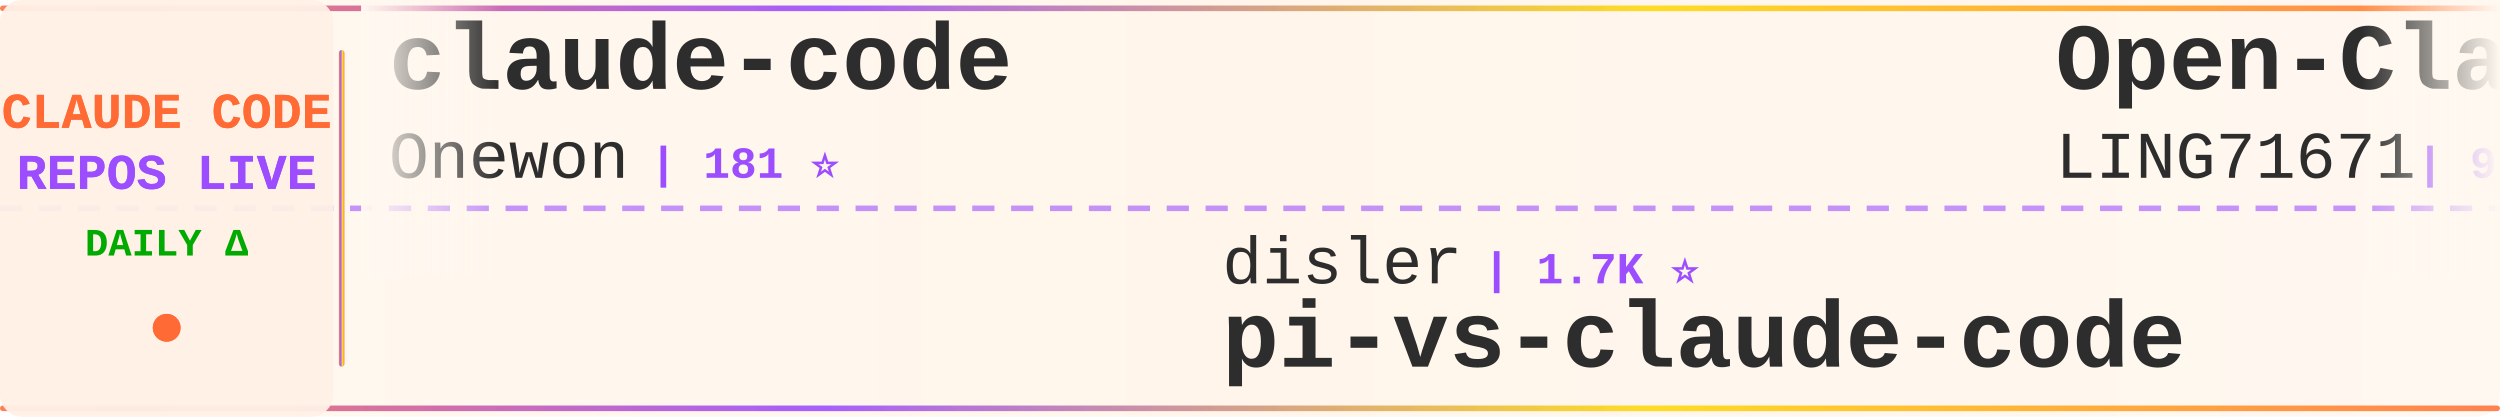
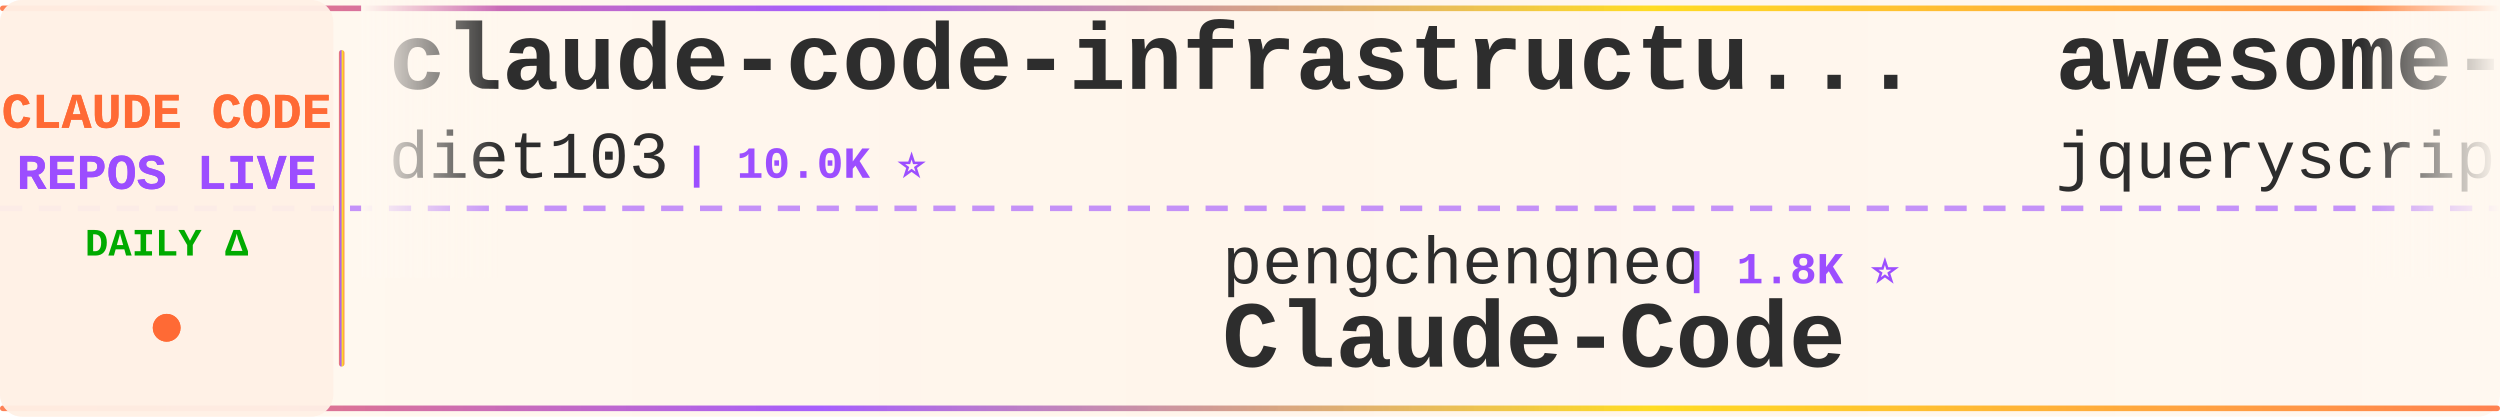
<svg xmlns="http://www.w3.org/2000/svg" width="900" height="150">
  <defs>
    <linearGradient id="tickerBg" x1="0%" y1="0%" x2="100%" y2="0%">
      <stop offset="0%" style="stop-color:#fff8f0;stop-opacity:0.98" />
      <stop offset="50%" style="stop-color:#fff5eb;stop-opacity:1" />
      <stop offset="100%" style="stop-color:#fff8f0;stop-opacity:0.98" />
    </linearGradient>
    <linearGradient id="borderGrad" x1="0%" y1="0%" x2="100%" y2="0%">
      <stop offset="0%" style="stop-color:#FF6B35;stop-opacity:0.85">
        <animate attributeName="stop-opacity" values="0.85;1;0.85" dur="2s" repeatCount="indefinite" />
      </stop>
      <stop offset="33%" style="stop-color:#9C4EFF;stop-opacity:0.9">
        <animate attributeName="stop-opacity" values="0.9;1;0.9" dur="2.2s" repeatCount="indefinite" />
      </stop>
      <stop offset="66%" style="stop-color:#FFD700;stop-opacity:0.85">
        <animate attributeName="stop-opacity" values="0.85;1;0.85" dur="1.8s" repeatCount="indefinite" />
      </stop>
      <stop offset="100%" style="stop-color:#FF6B35;stop-opacity:0.85">
        <animate attributeName="stop-opacity" values="0.85;1;0.85" dur="2s" repeatCount="indefinite" />
      </stop>
    </linearGradient>
    <filter id="textGlow">
      <feGaussianBlur stdDeviation="0.15" result="coloredBlur" />
      <feMerge>
        <feMergeNode in="coloredBlur" />
        <feMergeNode in="SourceGraphic" />
      </feMerge>
    </filter>
    <filter id="metricGlow">
      <feGaussianBlur stdDeviation="0.2" result="coloredBlur" />
      <feMerge>
        <feMergeNode in="coloredBlur" />
        <feMergeNode in="SourceGraphic" />
      </feMerge>
    </filter>
    <linearGradient id="leftFade" x1="0%" y1="0%" x2="100%" y2="0%">
      <stop offset="0%" style="stop-color:#fff8f0;stop-opacity:1" />
      <stop offset="100%" style="stop-color:#fff8f0;stop-opacity:0" />
    </linearGradient>
    <linearGradient id="rightFade" x1="0%" y1="0%" x2="100%" y2="0%">
      <stop offset="0%" style="stop-color:#fff8f0;stop-opacity:0" />
      <stop offset="100%" style="stop-color:#fff8f0;stop-opacity:1" />
    </linearGradient>
  </defs>
  <rect width="900" height="150" fill="url(#tickerBg)" rx="8" />
  <rect x="0" y="2" width="900" height="2" fill="url(#borderGrad)" rx="1" />
  <rect x="0" y="146" width="900" height="2" fill="url(#borderGrad)" rx="1" />
  <line x1="0" y1="75" x2="900" y2="75" stroke="#9C4EFF" stroke-width="2" stroke-dasharray="8 6" opacity="0.6" />
  <rect x="0" y="0" width="120" height="150" fill="#fff0e6" opacity="0.95" rx="8" />
  <text x="60" y="46" font-family="'Courier New', monospace" font-size="18" font-weight="bold" fill="#FF6B35" text-anchor="middle" filter="url(#textGlow)">
    CLAUDE CODE
  </text>
  <text x="60" y="68" font-family="'Courier New', monospace" font-size="18" font-weight="bold" fill="#9C4EFF" text-anchor="middle" filter="url(#textGlow)">
    REPOS LIVE
  </text>
  <text x="60" y="92" font-family="'Courier New', monospace" font-size="14" font-weight="bold" fill="#00aa00" text-anchor="middle">
    DAILY Δ
  </text>
  <circle cx="60" cy="118" r="5" fill="#FF6B35" filter="url(#metricGlow)">
    <animate attributeName="r" values="4;6;4" dur="1.5s" repeatCount="indefinite" />
    <animate attributeName="opacity" values="0.6;1;0.6" dur="1.5s" repeatCount="indefinite" />
  </circle>
  <rect x="122" y="18" width="2" height="114" fill="url(#borderGrad)" rx="1" />
  <clipPath id="tickerClip">
    <rect x="130" y="0" width="770" height="150" />
  </clipPath>
  <g clip-path="url(#tickerClip)">
    <g id="tickerItems">
      <animateTransform attributeName="transform" attributeType="XML" type="translate" from="0 0" to="-3000 0" dur="54s" repeatCount="indefinite" />
      <g transform="translate(0, 0)">
-         <text x="140" y="32" font-family="'Courier New', monospace" font-size="34" font-weight="bold" fill="#2d2d2d">claude-code</text>
-         <text x="140" y="64" font-family="'Courier New', monospace" font-size="24" font-weight="normal" fill="#2d2d2d" opacity="1.0">Onewon</text>
-         <text x="234" y="64" font-family="'Courier New', monospace" font-size="16" font-weight="bold" fill="#9C4EFF"> | 181 ⭐</text>
+         <text x="140" y="32" font-family="'Courier New', monospace" font-size="34" font-weight="bold" fill="#2d2d2d">claude-code-infrastructu...</text>
+         <text x="140" y="64" font-family="'Courier New', monospace" font-size="24" font-weight="normal" fill="#2d2d2d" opacity="1.0">diet103</text>
+         <text x="246" y="64" font-family="'Courier New', monospace" font-size="16" font-weight="bold" fill="#9C4EFF"> | 10.0K ⭐</text>
      </g>
      <g transform="translate(300, 0)">
-         <text x="140" y="102" font-family="'Courier New', monospace" font-size="24" font-weight="normal" fill="#2d2d2d" opacity="1.0">disler</text>
-         <text x="234" y="102" font-family="'Courier New', monospace" font-size="16" font-weight="bold" fill="#9C4EFF"> | 1.7K ⭐</text>
-         <text x="140" y="132" font-family="'Courier New', monospace" font-size="34" font-weight="bold" fill="#2d2d2d">pi-vs-claude-code</text>
+         <text x="140" y="102" font-family="'Courier New', monospace" font-size="24" font-weight="normal" fill="#2d2d2d" opacity="1.0">pengchengneo</text>
+         <text x="306" y="102" font-family="'Courier New', monospace" font-size="16" font-weight="bold" fill="#9C4EFF"> | 1.8K ⭐</text>
+         <text x="140" y="132" font-family="'Courier New', monospace" font-size="34" font-weight="bold" fill="#2d2d2d">Claude-Code</text>
      </g>
      <g transform="translate(600, 0)">
-         <text x="140" y="32" font-family="'Courier New', monospace" font-size="34" font-weight="bold" fill="#2d2d2d">Open-ClaudeCode</text>
-         <text x="140" y="64" font-family="'Courier New', monospace" font-size="24" font-weight="normal" fill="#2d2d2d" opacity="1.0">LING71671</text>
-         <text x="270" y="64" font-family="'Courier New', monospace" font-size="16" font-weight="bold" fill="#9C4EFF"> | 974 ⭐ -1</text>
+         <text x="140" y="32" font-family="'Courier New', monospace" font-size="34" font-weight="bold" fill="#2d2d2d">awesome-claude-code</text>
+         <text x="140" y="64" font-family="'Courier New', monospace" font-size="24" font-weight="normal" fill="#2d2d2d" opacity="1.0">jqueryscript</text>
+         <text x="306" y="64" font-family="'Courier New', monospace" font-size="16" font-weight="bold" fill="#9C4EFF"> | 541 ⭐</text>
      </g>
      <g transform="translate(900, 0)">
-         <text x="140" y="102" font-family="'Courier New', monospace" font-size="24" font-weight="normal" fill="#2d2d2d" opacity="1.0">nicedreamzapp</text>
-         <text x="318" y="102" font-family="'Courier New', monospace" font-size="16" font-weight="bold" fill="#9C4EFF"> | 3.4K ⭐ +1</text>
-         <text x="140" y="132" font-family="'Courier New', monospace" font-size="34" font-weight="bold" fill="#2d2d2d">claude-code-local</text>
+         <text x="140" y="102" font-family="'Courier New', monospace" font-size="24" font-weight="normal" fill="#2d2d2d" opacity="1.0">VineeTagarwaL-code</text>
+         <text x="378" y="102" font-family="'Courier New', monospace" font-size="16" font-weight="bold" fill="#9C4EFF"> | 272 ⭐</text>
+         <text x="140" y="132" font-family="'Courier New', monospace" font-size="34" font-weight="bold" fill="#2d2d2d">claude-code</text>
      </g>
      <g transform="translate(1200, 0)">
-         <text x="140" y="32" font-family="'Courier New', monospace" font-size="34" font-weight="bold" fill="#2d2d2d">Claude-code</text>
-         <text x="140" y="64" font-family="'Courier New', monospace" font-size="24" font-weight="normal" fill="#2d2d2d" opacity="1.0">fazxes</text>
-         <text x="234" y="64" font-family="'Courier New', monospace" font-size="16" font-weight="bold" fill="#9C4EFF"> | 246 ⭐</text>
+         <text x="140" y="32" font-family="'Courier New', monospace" font-size="34" font-weight="bold" fill="#2d2d2d">claude-code-proxy</text>
+         <text x="140" y="64" font-family="'Courier New', monospace" font-size="24" font-weight="normal" fill="#2d2d2d" opacity="1.0">1rgs</text>
+         <text x="210" y="64" font-family="'Courier New', monospace" font-size="16" font-weight="bold" fill="#9C4EFF"> | 3.8K ⭐</text>
      </g>
      <g transform="translate(1500, 0)">
-         <text x="140" y="102" font-family="'Courier New', monospace" font-size="24" font-weight="normal" fill="#2d2d2d" opacity="1.0">disler</text>
-         <text x="234" y="102" font-family="'Courier New', monospace" font-size="16" font-weight="bold" fill="#9C4EFF"> | 4.0K ⭐</text>
-         <text x="140" y="132" font-family="'Courier New', monospace" font-size="34" font-weight="bold" fill="#2d2d2d">claude-code-hooks-master...</text>
+         <text x="140" y="102" font-family="'Courier New', monospace" font-size="24" font-weight="normal" fill="#2d2d2d" opacity="1.0">777genius</text>
+         <text x="270" y="102" font-family="'Courier New', monospace" font-size="16" font-weight="bold" fill="#9C4EFF"> | 937 ⭐</text>
+         <text x="140" y="132" font-family="'Courier New', monospace" font-size="34" font-weight="bold" fill="#2d2d2d">claude-code-source-code</text>
      </g>
      <g transform="translate(1800, 0)">
-         <text x="140" y="32" font-family="'Courier New', monospace" font-size="34" font-weight="bold" fill="#2d2d2d">how-claude-code-works</text>
-         <text x="140" y="64" font-family="'Courier New', monospace" font-size="24" font-weight="normal" fill="#2d2d2d" opacity="1.0">Windy3f3f3f3f</text>
-         <text x="318" y="64" font-family="'Courier New', monospace" font-size="16" font-weight="bold" fill="#9C4EFF"> | 3.8K ⭐ +2</text>
+         <text x="140" y="32" font-family="'Courier New', monospace" font-size="34" font-weight="bold" fill="#2d2d2d">claude-code-source-build</text>
+         <text x="140" y="64" font-family="'Courier New', monospace" font-size="24" font-weight="normal" fill="#2d2d2d" opacity="1.0">andrew-kramer-inno</text>
+         <text x="378" y="64" font-family="'Courier New', monospace" font-size="16" font-weight="bold" fill="#9C4EFF"> | 595 ⭐ +1</text>
      </g>
      <g transform="translate(2100, 0)">
-         <text x="140" y="102" font-family="'Courier New', monospace" font-size="24" font-weight="normal" fill="#2d2d2d" opacity="1.0">frankbria</text>
-         <text x="270" y="102" font-family="'Courier New', monospace" font-size="16" font-weight="bold" fill="#9C4EFF"> | 9.7K ⭐</text>
-         <text x="140" y="132" font-family="'Courier New', monospace" font-size="34" font-weight="bold" fill="#2d2d2d">ralph-claude-code</text>
+         <text x="140" y="102" font-family="'Courier New', monospace" font-size="24" font-weight="normal" fill="#2d2d2d" opacity="1.0">mrpaidsocial</text>
+         <text x="306" y="102" font-family="'Courier New', monospace" font-size="16" font-weight="bold" fill="#9C4EFF"> | 1.6K ⭐ +1</text>
+         <text x="140" y="132" font-family="'Courier New', monospace" font-size="34" font-weight="bold" fill="#2d2d2d">arcads-claude-code-mrpai...</text>
      </g>
      <g transform="translate(2400, 0)">
-         <text x="140" y="32" font-family="'Courier New', monospace" font-size="34" font-weight="bold" fill="#2d2d2d">claude-code-source-code-...</text>
-         <text x="140" y="64" font-family="'Courier New', monospace" font-size="24" font-weight="normal" fill="#2d2d2d" opacity="1.0">ghuntley</text>
-         <text x="258" y="64" font-family="'Courier New', monospace" font-size="16" font-weight="bold" fill="#9C4EFF"> | 989 ⭐</text>
+         <text x="140" y="32" font-family="'Courier New', monospace" font-size="34" font-weight="bold" fill="#2d2d2d">claude-code-source</text>
+         <text x="140" y="64" font-family="'Courier New', monospace" font-size="24" font-weight="normal" fill="#2d2d2d" opacity="1.0">JrCx7scC</text>
+         <text x="258" y="64" font-family="'Courier New', monospace" font-size="16" font-weight="bold" fill="#9C4EFF"> | 375 ⭐</text>
      </g>
      <g transform="translate(2700, 0)">
-         <text x="140" y="102" font-family="'Courier New', monospace" font-size="24" font-weight="normal" fill="#2d2d2d" opacity="1.0">asgeirtj</text>
-         <text x="258" y="102" font-family="'Courier New', monospace" font-size="16" font-weight="bold" fill="#9C4EFF"> | 70.5K ⭐ +8</text>
-         <text x="140" y="132" font-family="'Courier New', monospace" font-size="34" font-weight="bold" fill="#2d2d2d">system_prompts_leaks</text>
+         <text x="140" y="102" font-family="'Courier New', monospace" font-size="24" font-weight="normal" fill="#2d2d2d" opacity="1.0">AprilNEA</text>
+         <text x="258" y="102" font-family="'Courier New', monospace" font-size="16" font-weight="bold" fill="#9C4EFF"> | 392 ⭐</text>
+         <text x="140" y="132" font-family="'Courier New', monospace" font-size="34" font-weight="bold" fill="#2d2d2d">claude-code-source</text>
      </g>
      <g transform="translate(3000, 0)">
-         <text x="140" y="32" font-family="'Courier New', monospace" font-size="34" font-weight="bold" fill="#2d2d2d">claude-code</text>
-         <text x="140" y="64" font-family="'Courier New', monospace" font-size="24" font-weight="normal" fill="#2d2d2d" opacity="1.0">Onewon</text>
-         <text x="234" y="64" font-family="'Courier New', monospace" font-size="16" font-weight="bold" fill="#9C4EFF"> | 181 ⭐</text>
+         <text x="140" y="32" font-family="'Courier New', monospace" font-size="34" font-weight="bold" fill="#2d2d2d">claude-code-infrastructu...</text>
+         <text x="140" y="64" font-family="'Courier New', monospace" font-size="24" font-weight="normal" fill="#2d2d2d" opacity="1.0">diet103</text>
+         <text x="246" y="64" font-family="'Courier New', monospace" font-size="16" font-weight="bold" fill="#9C4EFF"> | 10.0K ⭐</text>
      </g>
      <g transform="translate(3300, 0)">
-         <text x="140" y="102" font-family="'Courier New', monospace" font-size="24" font-weight="normal" fill="#2d2d2d" opacity="1.0">disler</text>
-         <text x="234" y="102" font-family="'Courier New', monospace" font-size="16" font-weight="bold" fill="#9C4EFF"> | 1.7K ⭐</text>
-         <text x="140" y="132" font-family="'Courier New', monospace" font-size="34" font-weight="bold" fill="#2d2d2d">pi-vs-claude-code</text>
+         <text x="140" y="102" font-family="'Courier New', monospace" font-size="24" font-weight="normal" fill="#2d2d2d" opacity="1.0">pengchengneo</text>
+         <text x="306" y="102" font-family="'Courier New', monospace" font-size="16" font-weight="bold" fill="#9C4EFF"> | 1.8K ⭐</text>
+         <text x="140" y="132" font-family="'Courier New', monospace" font-size="34" font-weight="bold" fill="#2d2d2d">Claude-Code</text>
      </g>
      <g transform="translate(3600, 0)">
-         <text x="140" y="32" font-family="'Courier New', monospace" font-size="34" font-weight="bold" fill="#2d2d2d">Open-ClaudeCode</text>
-         <text x="140" y="64" font-family="'Courier New', monospace" font-size="24" font-weight="normal" fill="#2d2d2d" opacity="1.0">LING71671</text>
-         <text x="270" y="64" font-family="'Courier New', monospace" font-size="16" font-weight="bold" fill="#9C4EFF"> | 974 ⭐ -1</text>
+         <text x="140" y="32" font-family="'Courier New', monospace" font-size="34" font-weight="bold" fill="#2d2d2d">awesome-claude-code</text>
+         <text x="140" y="64" font-family="'Courier New', monospace" font-size="24" font-weight="normal" fill="#2d2d2d" opacity="1.0">jqueryscript</text>
+         <text x="306" y="64" font-family="'Courier New', monospace" font-size="16" font-weight="bold" fill="#9C4EFF"> | 541 ⭐</text>
      </g>
      <g transform="translate(3900, 0)">
-         <text x="140" y="102" font-family="'Courier New', monospace" font-size="24" font-weight="normal" fill="#2d2d2d" opacity="1.0">nicedreamzapp</text>
-         <text x="318" y="102" font-family="'Courier New', monospace" font-size="16" font-weight="bold" fill="#9C4EFF"> | 3.4K ⭐ +1</text>
-         <text x="140" y="132" font-family="'Courier New', monospace" font-size="34" font-weight="bold" fill="#2d2d2d">claude-code-local</text>
+         <text x="140" y="102" font-family="'Courier New', monospace" font-size="24" font-weight="normal" fill="#2d2d2d" opacity="1.0">VineeTagarwaL-code</text>
+         <text x="378" y="102" font-family="'Courier New', monospace" font-size="16" font-weight="bold" fill="#9C4EFF"> | 272 ⭐</text>
+         <text x="140" y="132" font-family="'Courier New', monospace" font-size="34" font-weight="bold" fill="#2d2d2d">claude-code</text>
      </g>
    </g>
  </g>
  <rect x="130" y="0" width="50" height="100" fill="url(#leftFade)" />
  <rect x="850" y="0" width="50" height="100" fill="url(#rightFade)" />
</svg>
